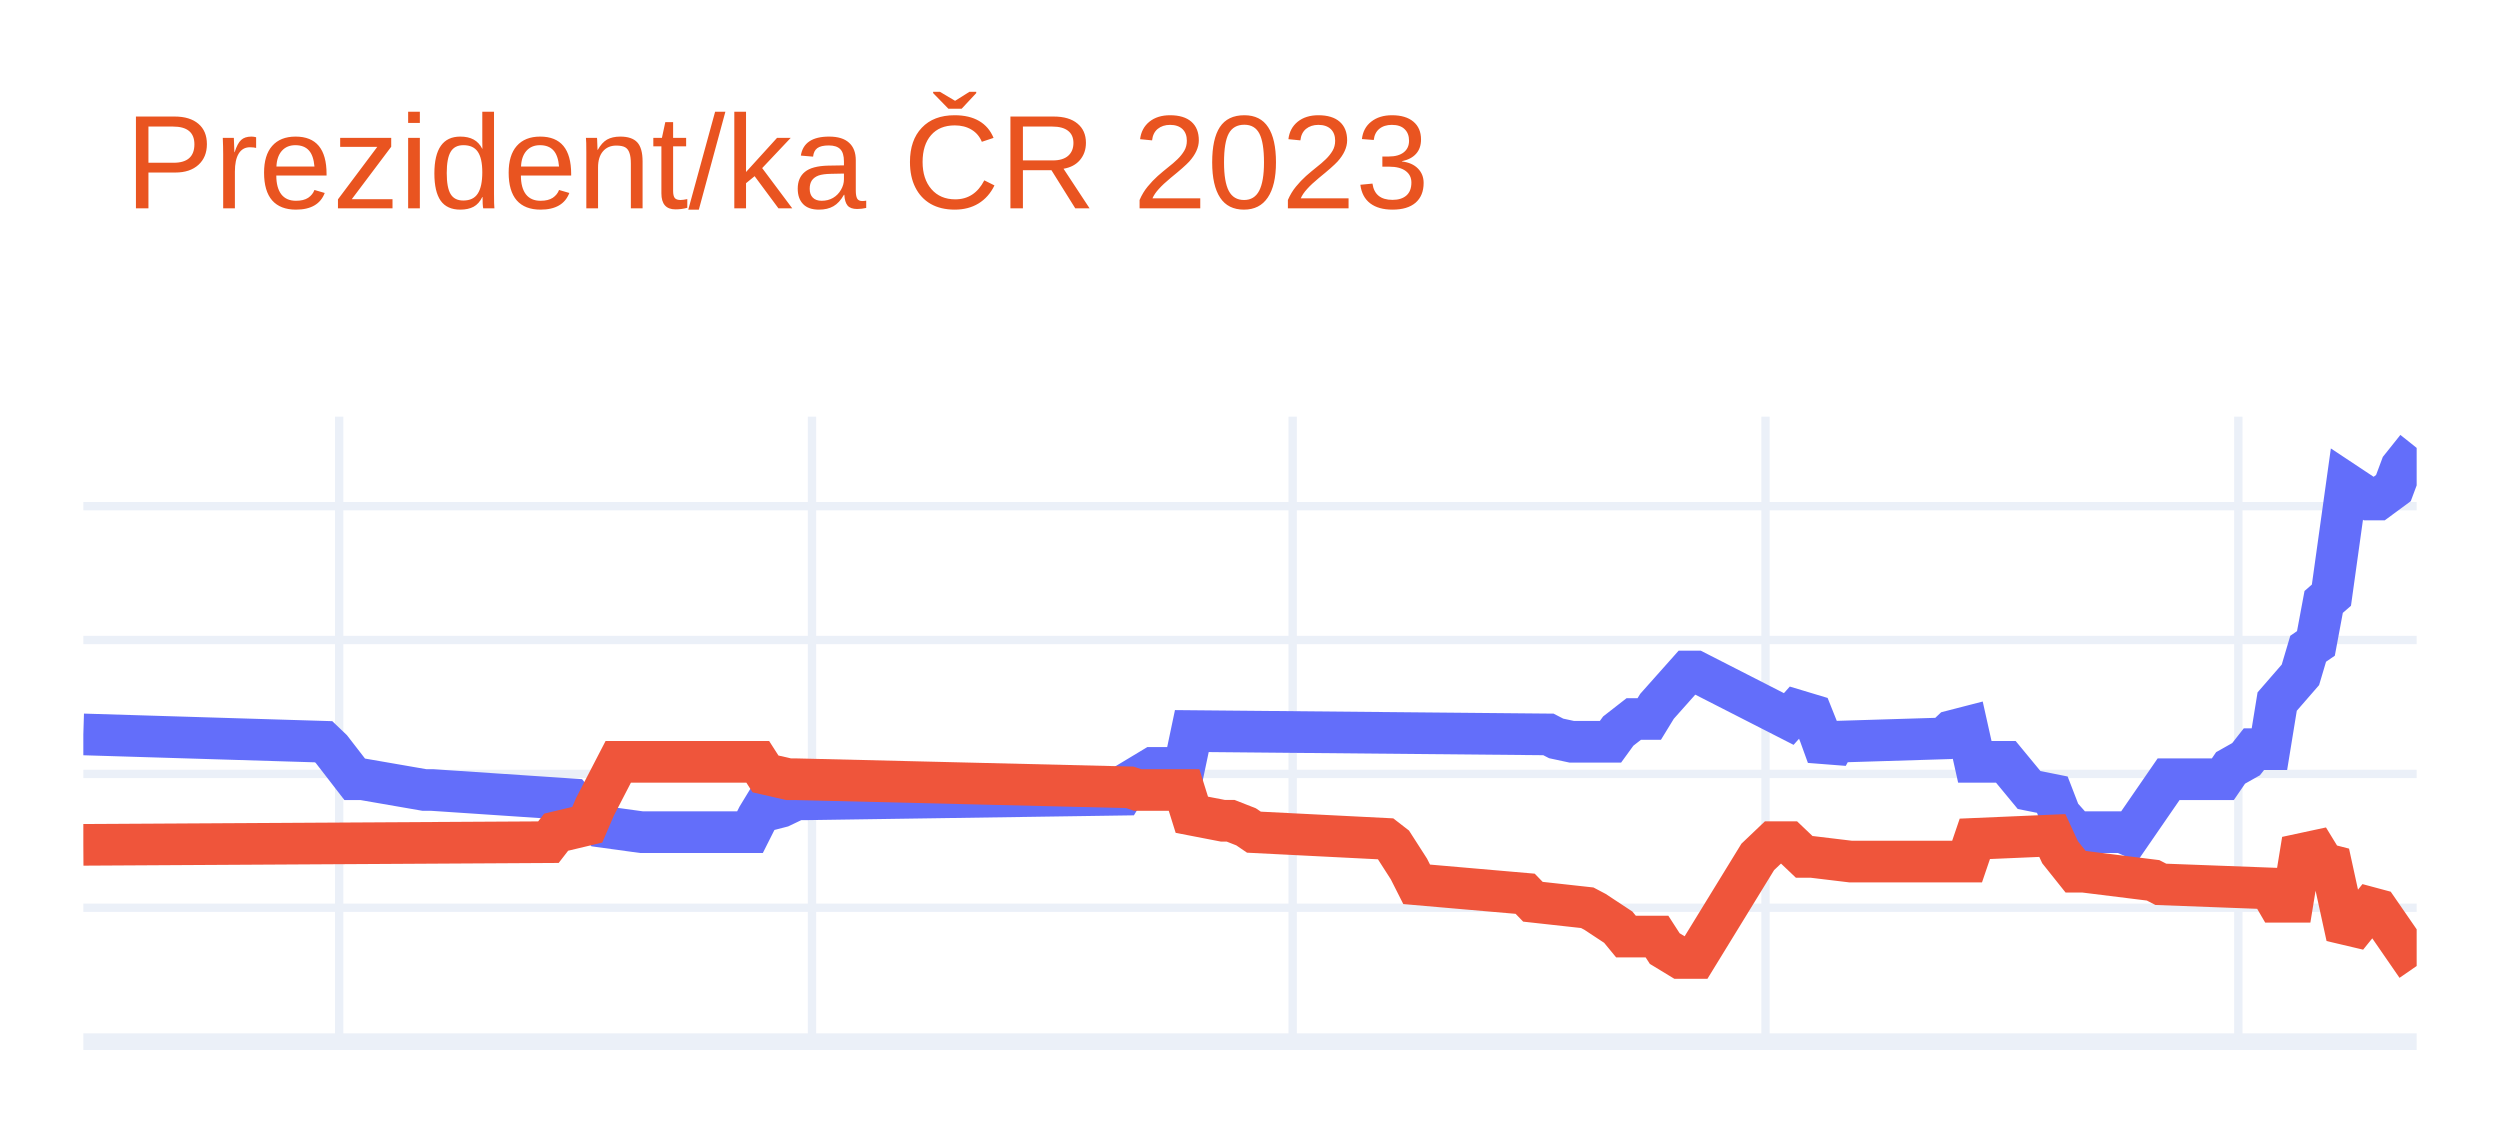
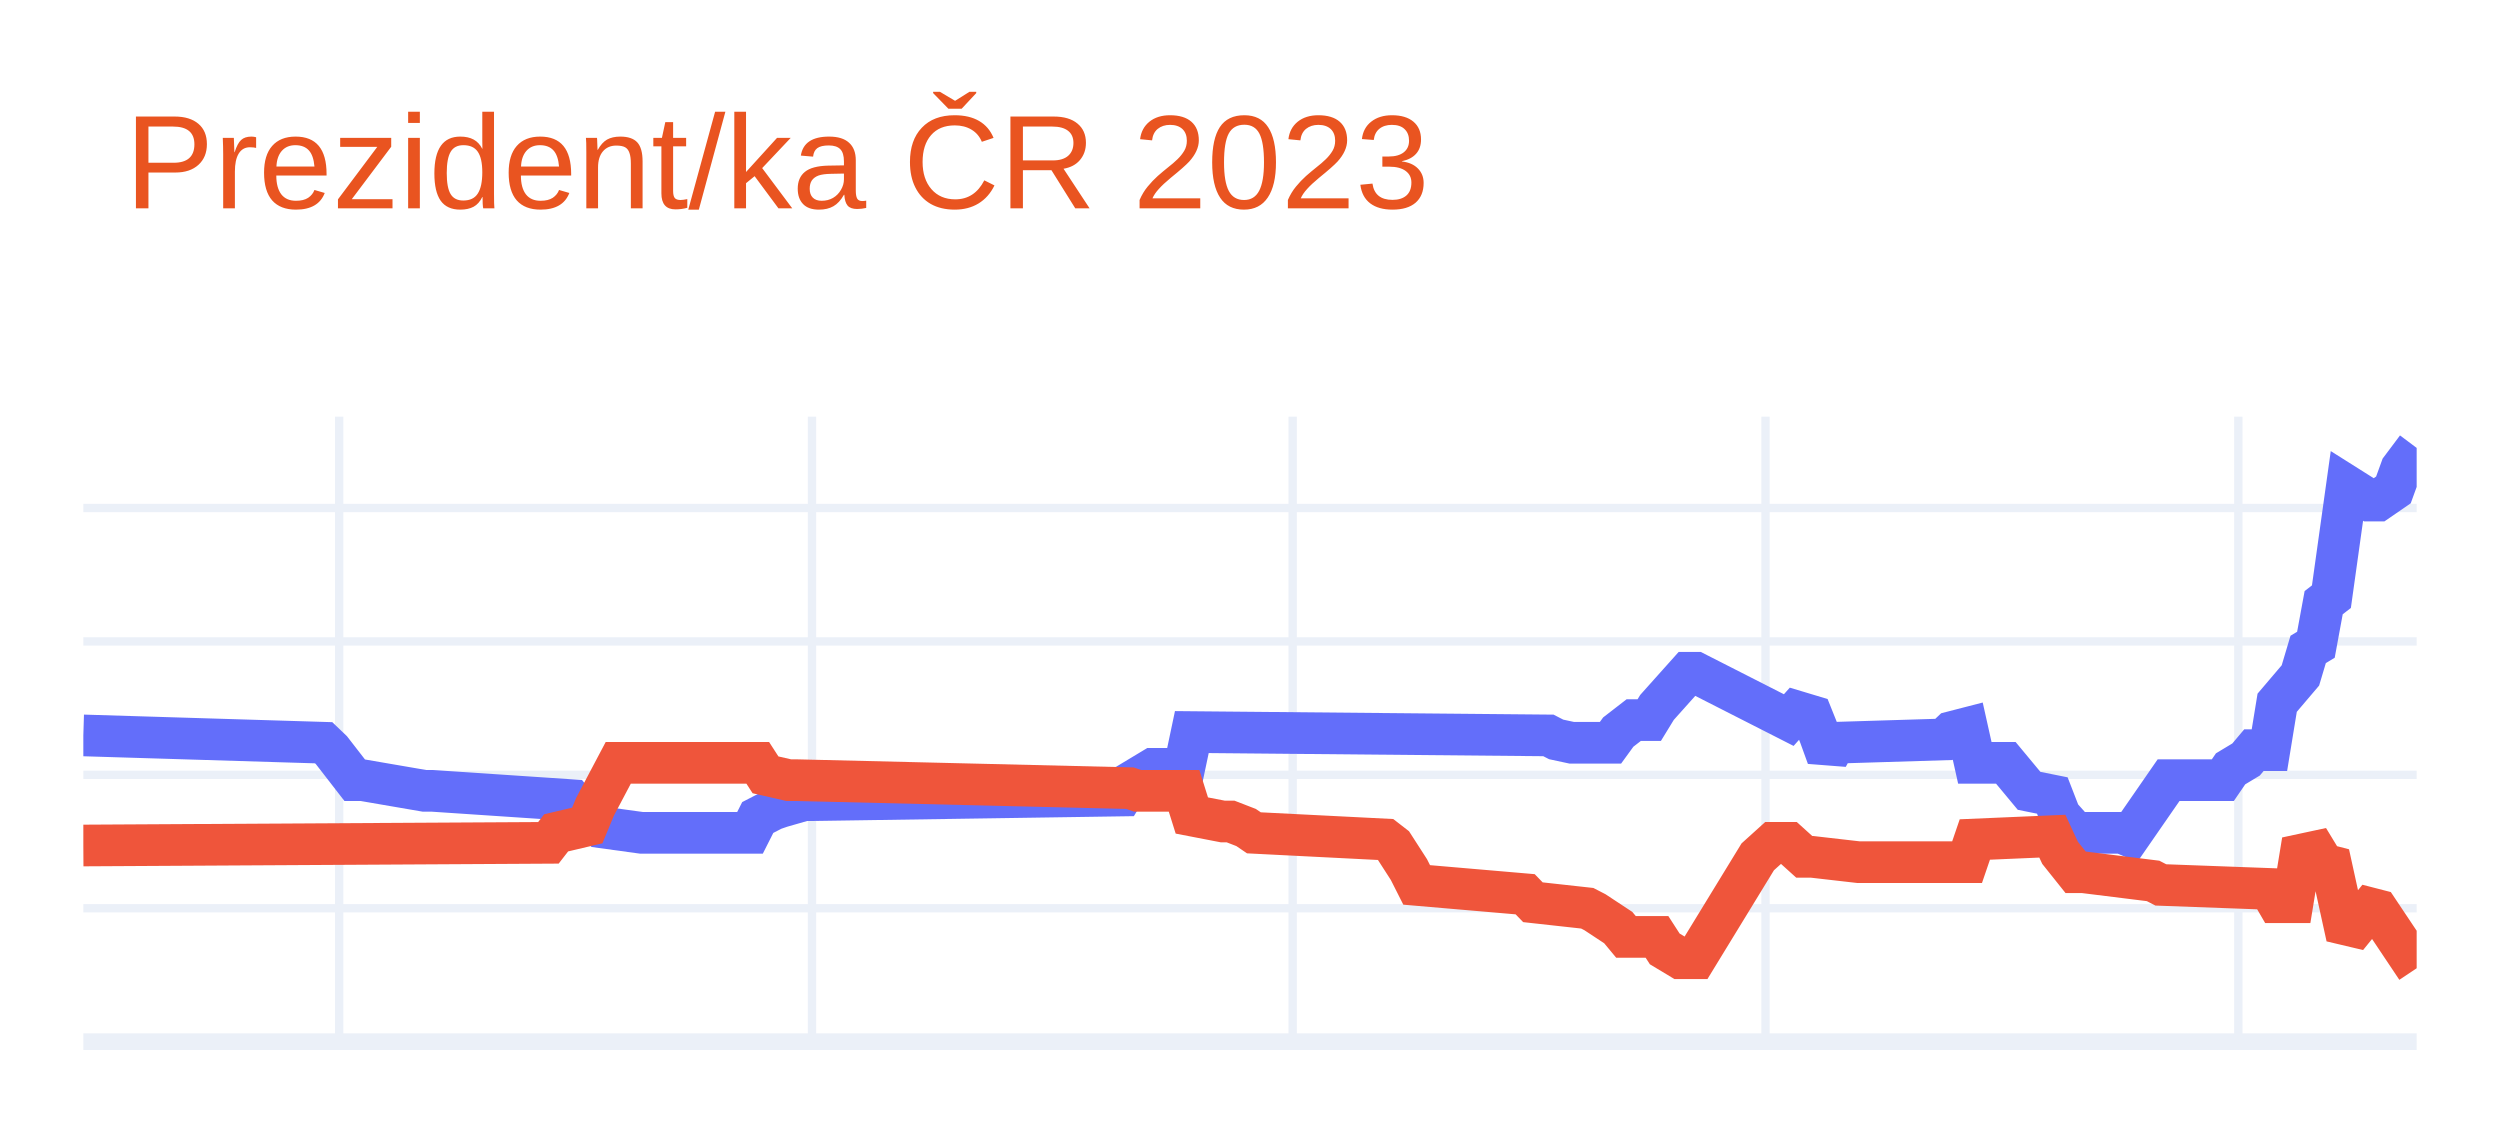
<svg xmlns="http://www.w3.org/2000/svg" class="main-svg" width="300" height="135" style="" viewBox="0 0 300 135">
  <rect x="0" y="0" width="300" height="135" style="fill: rgb(255, 255, 255); fill-opacity: 1;" />
-   <defs id="defs-279cfc">
+   <defs id="defs-5ef16f">
    <g class="clips">
-       <clipPath id="clip279cfcxyplot" class="plotclip">
+       <clipPath id="clip5ef16fxyplot" class="plotclip">
        <rect width="280" height="75" />
      </clipPath>
-       <clipPath class="axesclip" id="clip279cfcx">
+       <clipPath class="axesclip" id="clip5ef16fx">
        <rect x="10" y="0" width="280" height="135" />
      </clipPath>
-       <clipPath class="axesclip" id="clip279cfcy">
+       <clipPath class="axesclip" id="clip5ef16fy">
        <rect x="0" y="50" width="300" height="75" />
      </clipPath>
-       <clipPath class="axesclip" id="clip279cfcxy">
+       <clipPath class="axesclip" id="clip5ef16fxy">
        <rect x="10" y="50" width="280" height="75" />
      </clipPath>
    </g>
    <g class="gradients" />
    <g class="patterns" />
  </defs>
  <g class="bglayer" />
  <g class="layer-below">
    <g class="imagelayer" />
    <g class="shapelayer" />
  </g>
  <g class="cartesianlayer">
    <g class="subplot xy">
      <g class="layer-subplot">
        <g class="shapelayer" />
        <g class="imagelayer" />
      </g>
      <g class="minor-gridlayer">
        <g class="x" />
        <g class="y" />
      </g>
      <g class="gridlayer">
        <g class="x">
          <path class="xgrid crisp" transform="translate(40.7,0)" d="M0,50v75" style="stroke: rgb(235, 240, 248); stroke-opacity: 1; stroke-width: 1px;" />
          <path class="xgrid crisp" transform="translate(97.44,0)" d="M0,50v75" style="stroke: rgb(235, 240, 248); stroke-opacity: 1; stroke-width: 1px;" />
          <path class="xgrid crisp" transform="translate(155.12,0)" d="M0,50v75" style="stroke: rgb(235, 240, 248); stroke-opacity: 1; stroke-width: 1px;" />
          <path class="xgrid crisp" transform="translate(211.86,0)" d="M0,50v75" style="stroke: rgb(235, 240, 248); stroke-opacity: 1; stroke-width: 1px;" />
          <path class="xgrid crisp" transform="translate(268.6,0)" d="M0,50v75" style="stroke: rgb(235, 240, 248); stroke-opacity: 1; stroke-width: 1px;" />
        </g>
        <g class="y">
-           <path class="ygrid crisp" transform="translate(0,108.93)" d="M10,0h280" style="stroke: rgb(235, 240, 248); stroke-opacity: 1; stroke-width: 1px;" />
-           <path class="ygrid crisp" transform="translate(0,92.87)" d="M10,0h280" style="stroke: rgb(235, 240, 248); stroke-opacity: 1; stroke-width: 1px;" />
-           <path class="ygrid crisp" transform="translate(0,76.8)" d="M10,0h280" style="stroke: rgb(235, 240, 248); stroke-opacity: 1; stroke-width: 1px;" />
-           <path class="ygrid crisp" transform="translate(0,60.74)" d="M10,0h280" style="stroke: rgb(235, 240, 248); stroke-opacity: 1; stroke-width: 1px;" />
+           <path class="ygrid crisp" transform="translate(0,108.99)" d="M10,0h280" style="stroke: rgb(235, 240, 248); stroke-opacity: 1; stroke-width: 1px;" />
+           <path class="ygrid crisp" transform="translate(0,92.98)" d="M10,0h280" style="stroke: rgb(235, 240, 248); stroke-opacity: 1; stroke-width: 1px;" />
+           <path class="ygrid crisp" transform="translate(0,76.97)" d="M10,0h280" style="stroke: rgb(235, 240, 248); stroke-opacity: 1; stroke-width: 1px;" />
+           <path class="ygrid crisp" transform="translate(0,60.96)" d="M10,0h280" style="stroke: rgb(235, 240, 248); stroke-opacity: 1; stroke-width: 1px;" />
        </g>
      </g>
      <g class="zerolinelayer">
        <path class="yzl zl crisp" transform="translate(0,125)" d="M10,0h280" style="stroke: rgb(235, 240, 248); stroke-opacity: 1; stroke-width: 2px;" />
      </g>
      <path class="xlines-below" />
      <path class="ylines-below" />
      <g class="overlines-below" />
      <g class="xaxislayer-below" />
      <g class="yaxislayer-below" />
      <g class="overaxes-below" />
-       <g class="plot" transform="translate(10,50)" clip-path="url(#clip279cfcxyplot)">
+       <g class="plot" transform="translate(10,50)" clip-path="url(#clip5ef16fxyplot)">
        <g class="scatterlayer mlayer">
-           <g class="trace scatter traceb79965" style="stroke-miterlimit: 2; opacity: 1;">
+           <g class="trace scatter tracea14e06" style="stroke-miterlimit: 2; opacity: 1;">
            <g class="fills" />
            <g class="errorbars" />
            <g class="lines">
-               <path class="js-line" d="M0,38.13L28.84,39.01L29.77,39.9L32.56,43.51L33.49,43.51L40.93,44.8L41.86,44.8L58.6,45.92L59.53,47.05L61.4,48.01L62.33,49.22L66.98,49.86L67.91,49.86L80,49.86L80.93,48.01L81.86,46.48L82.79,47.05L83.72,46.81L85.58,45.92L86.51,45.92L124.65,45.36L125.58,43.83L128.37,42.15L129.3,42.15L132.09,42.15L133.02,37.73L175.81,38.13L176.74,38.61L178.6,39.01L179.53,39.01L183.26,39.01L184.19,37.73L186.05,36.28L186.98,36.28L187.91,36.28L188.84,34.76L192.56,30.58L193.49,30.58L204.65,36.28L205.58,35.24L207.44,35.8L208.37,38.13L209.3,40.7L210.23,39.01L223.26,38.61L224.19,37.73L226.05,37.25L226.98,41.42L230.7,41.42L233.49,44.8L236.28,45.36L237.21,47.77L239.07,49.86L240,49.86L244.65,49.86L245.58,50.26L250.23,43.51L251.16,43.51L256.74,43.51L257.67,42.15L259.53,41.1L260.47,39.9L262.33,39.9L263.26,34.19L266.05,30.98L266.98,27.85L267.91,27.21L268.84,22.23L269.77,21.42L271.63,8.09L274.42,9.94L275.35,9.94L277.21,8.57L278.14,6.08L280,3.75" style="vector-effect: non-scaling-stroke; fill: none; stroke: rgb(99, 110, 250); stroke-opacity: 1; stroke-width: 5px; opacity: 1;" />
+               <path class="js-line" d="M0,38.25L28.84,39.13L29.77,40.02L32.56,43.62L33.49,43.62L40.93,44.9L41.86,44.9L58.6,46.02L59.53,47.14L61.4,48.1L62.33,49.3L66.98,49.94L67.91,49.94L80,49.94L80.93,48.1L82.79,47.14L83.72,46.82L86.51,46.02L87.44,46.02L124.65,45.46L125.58,43.94L128.37,42.26L129.3,42.26L132.09,42.26L133.02,37.85L175.81,38.25L176.74,38.73L178.6,39.13L179.53,39.13L183.26,39.13L184.19,37.85L186.05,36.41L186.98,36.41L187.91,36.41L188.84,34.89L192.56,30.73L193.49,30.73L204.65,36.41L205.58,35.37L207.44,35.93L208.37,38.25L209.3,40.82L210.23,39.13L223.26,38.73L224.19,37.85L226.05,37.37L226.98,41.54L230.7,41.54L233.49,44.9L236.28,45.46L237.21,47.86L239.07,49.94L240,49.94L244.65,49.94L245.58,50.34L250.23,43.62L251.16,43.62L256.74,43.62L257.67,42.26L259.53,41.14L260.47,40.02L262.33,40.02L263.26,34.33L266.05,31.05L266.98,27.93L267.91,27.37L268.84,22.32L269.77,21.6L271.63,8.31L274.42,10.07L275.35,10.07L277.21,8.79L278.14,6.23L280,3.75" style="vector-effect: non-scaling-stroke; fill: none; stroke: rgb(99, 110, 250); stroke-opacity: 1; stroke-width: 5px; opacity: 1;" />
            </g>
            <g class="points" />
            <g class="text" />
          </g>
-           <g class="trace scatter trace59c645" style="stroke-miterlimit: 2; opacity: 1;">
+           <g class="trace scatter trace80f278" style="stroke-miterlimit: 2; opacity: 1;">
            <g class="fills" />
            <g class="errorbars" />
            <g class="lines">
-               <path class="js-line" d="M0,51.38L55.81,51.06L56.74,49.86L60.47,48.97L61.4,46.81L64.19,41.42L65.12,41.42L80.93,41.42L81.86,42.87L84.65,43.51L85.58,43.51L125.58,44.48L126.51,44.8L132.09,44.8L133.02,47.77L136.74,48.49L137.67,48.49L139.53,49.22L140.47,49.86L156.28,50.66L157.21,51.38L159.07,54.28L160,56.12L173.02,57.25L173.95,58.21L180.47,58.93L181.4,59.42L184.19,61.26L185.12,62.39L188.84,62.39L189.77,63.83L191.63,64.96L192.56,64.96L193.49,64.96L200.93,52.83L202.79,51.06L204.65,51.06L206.51,52.83L207.44,52.83L212.09,53.39L213.02,53.39L226.05,53.39L226.98,50.66L236.28,50.26L237.21,52.27L239.07,54.6L240,54.6L248.37,55.64L249.3,56.12L262.33,56.61L263.26,58.21L265.12,58.21L266.05,52.51L267.91,52.11L268.84,53.63L269.77,53.87L271.63,62.39L274.42,58.93L275.35,59.18L280,65.92" style="vector-effect: non-scaling-stroke; fill: none; stroke: rgb(239, 85, 59); stroke-opacity: 1; stroke-width: 5px; opacity: 1;" />
+               <path class="js-line" d="M0,51.46L55.81,51.14L56.74,49.94L60.47,49.06L61.4,46.82L64.19,41.54L65.12,41.54L80.93,41.54L81.86,42.98L84.65,43.62L85.58,43.62L125.58,44.58L126.51,44.9L132.09,44.9L133.02,47.86L136.74,48.58L137.67,48.58L139.53,49.3L140.47,49.94L156.28,50.74L157.21,51.46L159.07,54.35L160,56.19L173.02,57.31L173.95,58.27L180.47,58.99L181.4,59.47L184.19,61.31L185.12,62.43L188.84,62.43L189.77,63.87L191.63,64.99L192.56,64.99L193.49,64.99L200.93,52.82L202.79,51.14L204.65,51.14L206.51,52.82L207.44,52.82L213.02,53.46L213.95,53.46L226.05,53.46L226.98,50.74L236.28,50.34L237.21,52.34L239.07,54.67L240,54.67L248.37,55.71L249.3,56.19L262.33,56.67L263.26,58.27L265.12,58.27L266.05,52.58L267.91,52.18L268.84,53.71L269.77,53.95L271.63,62.43L274.42,58.99L275.35,59.23L280,66.19" style="vector-effect: non-scaling-stroke; fill: none; stroke: rgb(239, 85, 59); stroke-opacity: 1; stroke-width: 5px; opacity: 1;" />
            </g>
            <g class="points" />
            <g class="text" />
          </g>
        </g>
      </g>
      <g class="overplot" />
      <path class="xlines-above crisp" d="M0,0" style="fill: none;" />
      <path class="ylines-above crisp" d="M0,0" style="fill: none;" />
      <g class="overlines-above" />
      <g class="xaxislayer-above" />
      <g class="yaxislayer-above" />
      <g class="overaxes-above" />
    </g>
  </g>
  <g class="polarlayer" />
  <g class="smithlayer" />
  <g class="ternarylayer" />
  <g class="geolayer" />
  <g class="funnelarealayer" />
  <g class="pielayer" />
  <g class="iciclelayer" />
  <g class="treemaplayer" />
  <g class="sunburstlayer" />
  <g class="glimages" />
-   <defs id="topdefs-279cfc">
+   <defs id="topdefs-5ef16f">
    <g class="clips" />
  </defs>
  <g class="layer-above">
    <g class="imagelayer" />
    <g class="shapelayer" />
  </g>
  <g class="infolayer">
    <g class="g-gtitle">
      <text class="gtitle" x="15" y="25" text-anchor="start" dy="0em" style="font-family: Ubuntu, verdana, arial, sans-serif; font-size: 16px; fill: rgb(233, 84, 32); opacity: 1; font-weight: normal; white-space: pre;">Prezident/ka ČR 2023</text>
    </g>
    <g class="g-xtitle" />
    <g class="g-ytitle" />
  </g>
</svg>
